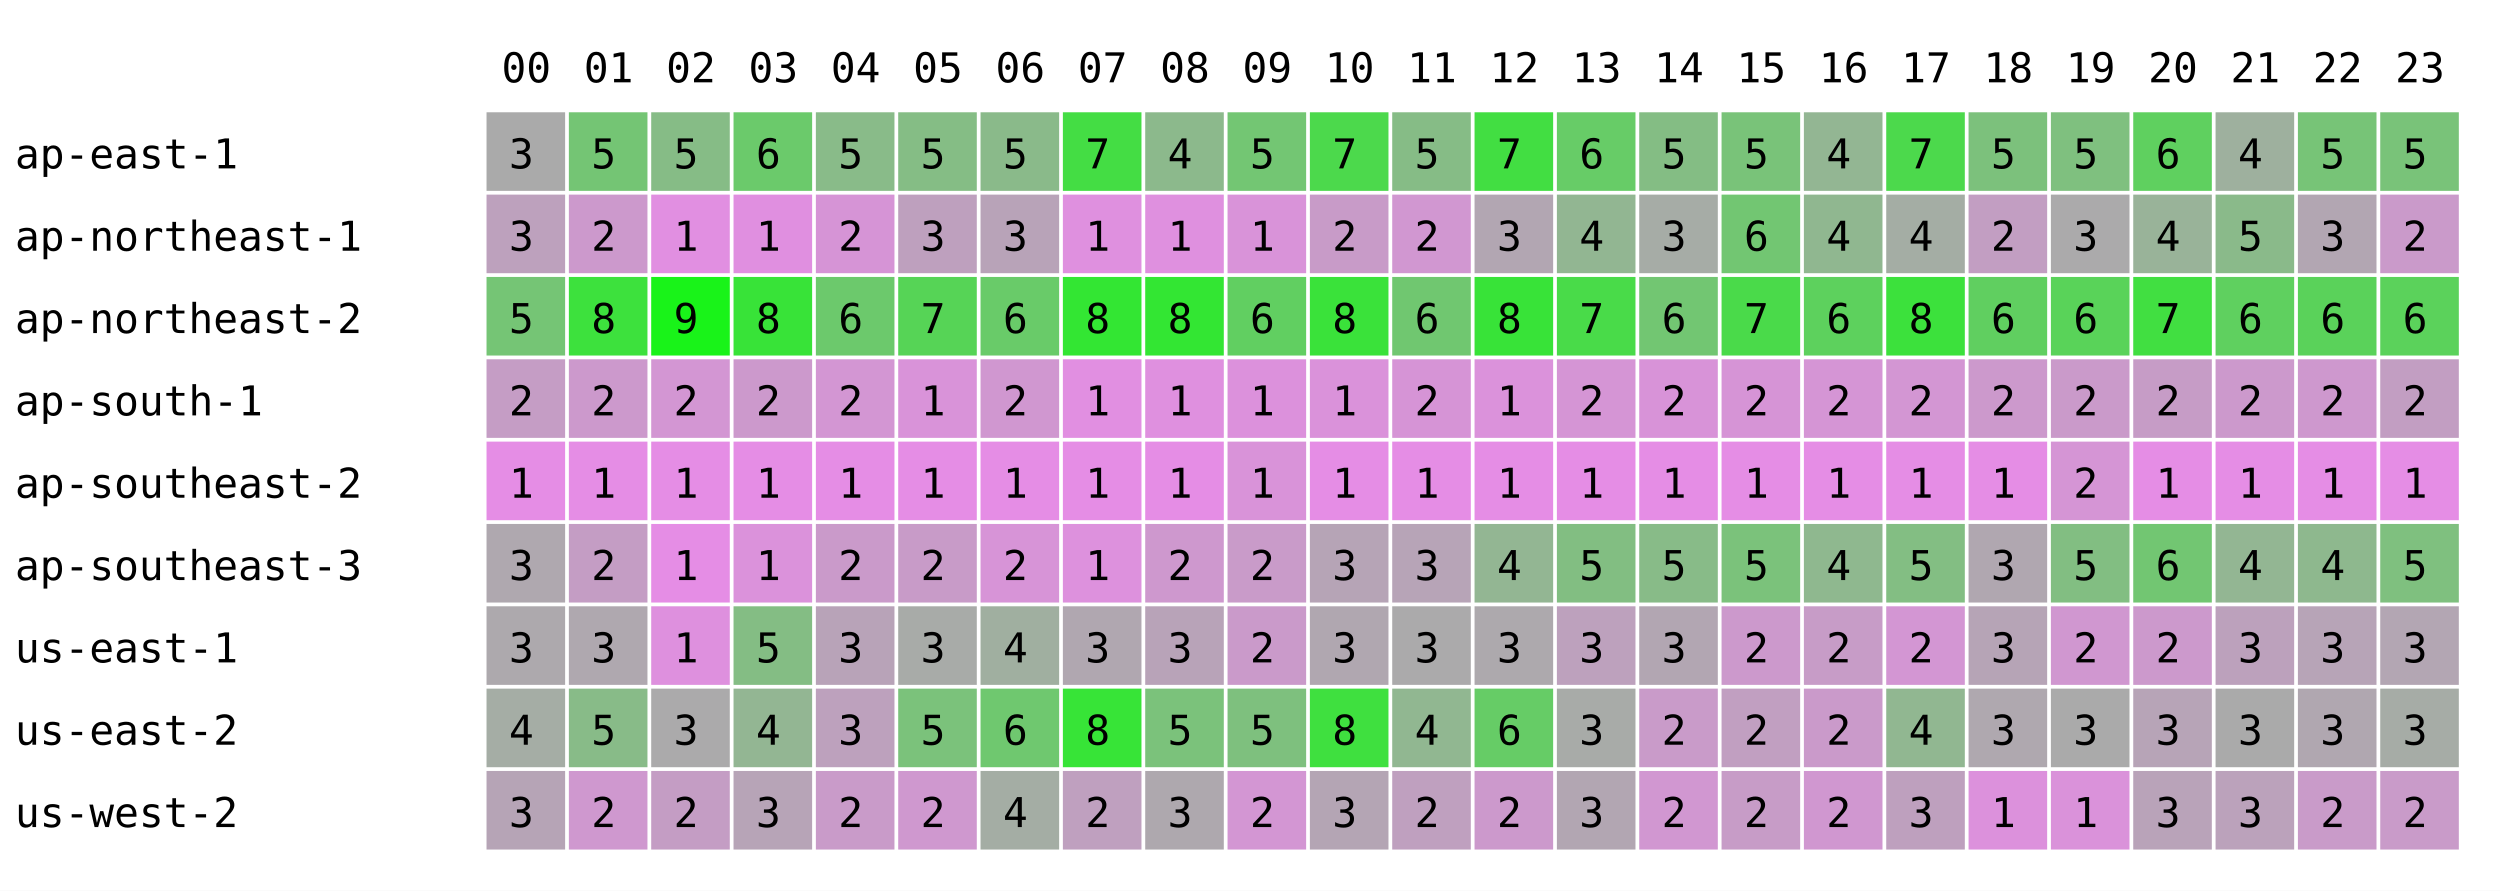
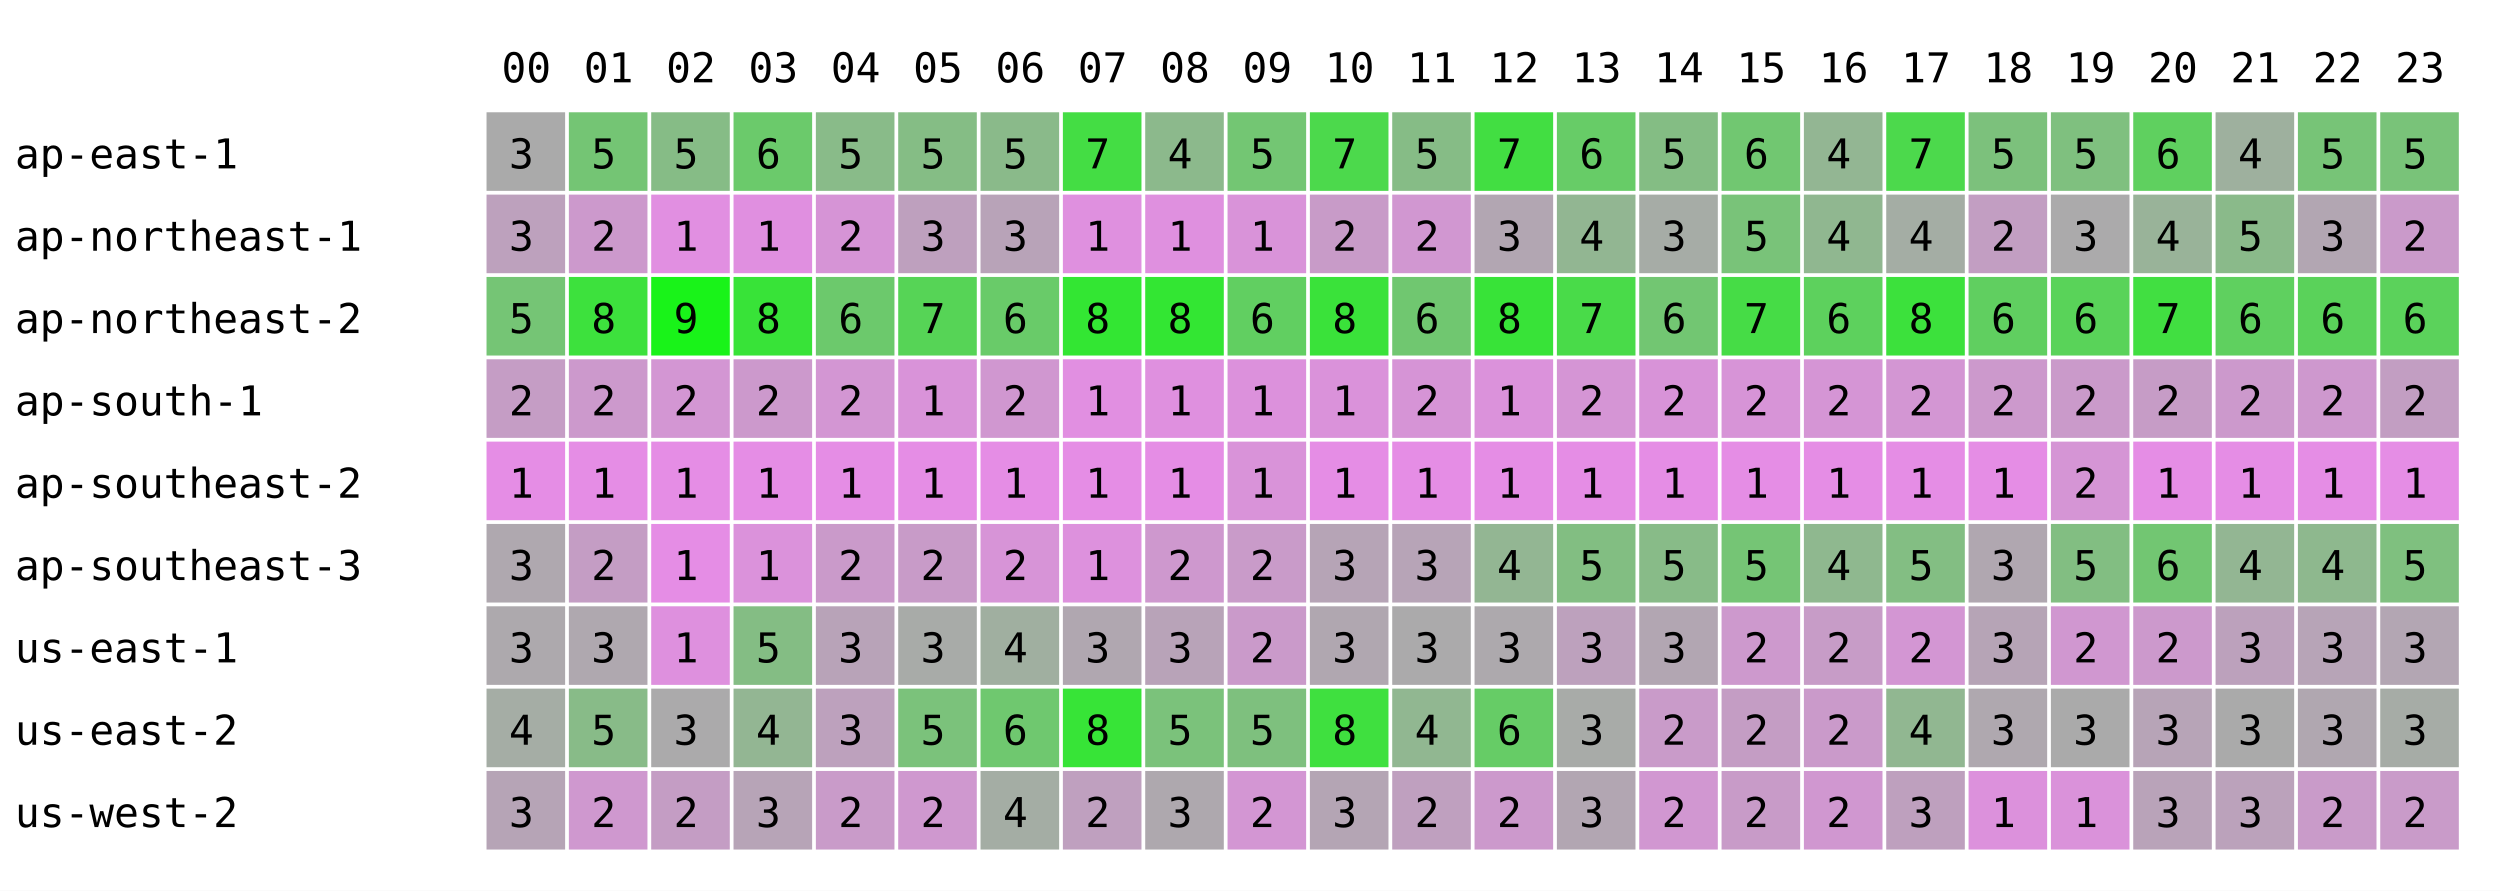
<svg xmlns="http://www.w3.org/2000/svg" width="668" height="238" font-family="monospace" font-size="11">
  <rect width="668" height="238" fill="white" />
  <text x="134" y="22">00</text>
  <text x="156" y="22">01</text>
  <text x="178" y="22">02</text>
  <text x="200" y="22">03</text>
  <text x="222" y="22">04</text>
  <text x="244" y="22">05</text>
  <text x="266" y="22">06</text>
  <text x="288" y="22">07</text>
  <text x="310" y="22">08</text>
  <text x="332" y="22">09</text>
  <text x="354" y="22">10</text>
  <text x="376" y="22">11</text>
  <text x="398" y="22">12</text>
  <text x="420" y="22">13</text>
  <text x="442" y="22">14</text>
  <text x="464" y="22">15</text>
  <text x="486" y="22">16</text>
  <text x="508" y="22">17</text>
  <text x="530" y="22">18</text>
  <text x="552" y="22">19</text>
  <text x="574" y="22">20</text>
  <text x="596" y="22">21</text>
  <text x="618" y="22">22</text>
  <text x="640" y="22">23</text>
  <text x="4" y="45">ap-east-1</text>
  <rect x="130" y="30" width="21" height="21" fill="rgb(170,170,170)" />
  <text x="136" y="45">3</text>
  <rect x="152" y="30" width="21" height="21" fill="rgb(116,197,116)" />
  <text x="158" y="45">5</text>
  <rect x="174" y="30" width="21" height="21" fill="rgb(134,188,134)" />
  <text x="180" y="45">5</text>
  <rect x="196" y="30" width="21" height="21" fill="rgb(107,202,107)" />
  <text x="202" y="45">6</text>
  <rect x="218" y="30" width="21" height="21" fill="rgb(137,187,137)" />
  <text x="224" y="45">5</text>
  <rect x="240" y="30" width="21" height="21" fill="rgb(133,189,133)" />
  <text x="246" y="45">5</text>
  <rect x="262" y="30" width="21" height="21" fill="rgb(138,186,138)" />
  <text x="268" y="45">5</text>
  <rect x="284" y="30" width="21" height="21" fill="rgb(68,221,68)" />
  <text x="290" y="45">7</text>
  <rect x="306" y="30" width="21" height="21" fill="rgb(140,185,140)" />
  <text x="312" y="45">4</text>
  <rect x="328" y="30" width="21" height="21" fill="rgb(115,198,115)" />
  <text x="334" y="45">5</text>
  <rect x="350" y="30" width="21" height="21" fill="rgb(76,217,76)" />
  <text x="356" y="45">7</text>
  <rect x="372" y="30" width="21" height="21" fill="rgb(134,188,134)" />
  <text x="378" y="45">5</text>
  <rect x="394" y="30" width="21" height="21" fill="rgb(66,222,66)" />
  <text x="400" y="45">7</text>
  <rect x="416" y="30" width="21" height="21" fill="rgb(103,204,103)" />
  <text x="422" y="45">6</text>
  <rect x="438" y="30" width="21" height="21" fill="rgb(132,189,132)" />
  <text x="444" y="45">5</text>
-   <rect x="460" y="30" width="21" height="21" fill="rgb(121,195,121)" />
-   <text x="466" y="45">5</text>
+   <rect x="460" y="30" width="21" height="21" fill="rgb(113,199,113)" />
+   <text x="466" y="45">6</text>
  <rect x="482" y="30" width="21" height="21" fill="rgb(147,182,147)" />
  <text x="488" y="45">4</text>
  <rect x="504" y="30" width="21" height="21" fill="rgb(76,217,76)" />
  <text x="510" y="45">7</text>
  <rect x="526" y="30" width="21" height="21" fill="rgb(124,193,124)" />
  <text x="532" y="45">5</text>
  <rect x="548" y="30" width="21" height="21" fill="rgb(127,192,127)" />
  <text x="554" y="45">5</text>
  <rect x="570" y="30" width="21" height="21" fill="rgb(95,208,95)" />
  <text x="576" y="45">6</text>
  <rect x="592" y="30" width="21" height="21" fill="rgb(158,176,158)" />
  <text x="598" y="45">4</text>
  <rect x="614" y="30" width="21" height="21" fill="rgb(119,196,119)" />
  <text x="620" y="45">5</text>
  <rect x="636" y="30" width="21" height="21" fill="rgb(121,195,121)" />
  <text x="642" y="45">5</text>
  <text x="4" y="67">ap-northeast-1</text>
  <rect x="130" y="52" width="21" height="21" fill="rgb(189,161,189)" />
  <text x="136" y="67">3</text>
  <rect x="152" y="52" width="21" height="21" fill="rgb(204,153,204)" />
  <text x="158" y="67">2</text>
  <rect x="174" y="52" width="21" height="21" fill="rgb(225,143,225)" />
  <text x="180" y="67">1</text>
  <rect x="196" y="52" width="21" height="21" fill="rgb(224,143,224)" />
  <text x="202" y="67">1</text>
  <rect x="218" y="52" width="21" height="21" fill="rgb(214,148,214)" />
  <text x="224" y="67">2</text>
  <rect x="240" y="52" width="21" height="21" fill="rgb(190,160,190)" />
  <text x="246" y="67">3</text>
  <rect x="262" y="52" width="21" height="21" fill="rgb(184,163,184)" />
  <text x="268" y="67">3</text>
  <rect x="284" y="52" width="21" height="21" fill="rgb(223,144,223)" />
  <text x="290" y="67">1</text>
  <rect x="306" y="52" width="21" height="21" fill="rgb(223,144,223)" />
  <text x="312" y="67">1</text>
  <rect x="328" y="52" width="21" height="21" fill="rgb(217,147,217)" />
  <text x="334" y="67">1</text>
  <rect x="350" y="52" width="21" height="21" fill="rgb(200,155,200)" />
  <text x="356" y="67">2</text>
  <rect x="372" y="52" width="21" height="21" fill="rgb(209,151,209)" />
  <text x="378" y="67">2</text>
  <rect x="394" y="52" width="21" height="21" fill="rgb(178,166,178)" />
  <text x="400" y="67">3</text>
  <rect x="416" y="52" width="21" height="21" fill="rgb(146,182,146)" />
  <text x="422" y="67">4</text>
  <rect x="438" y="52" width="21" height="21" fill="rgb(166,172,166)" />
  <text x="444" y="67">3</text>
-   <rect x="460" y="52" width="21" height="21" fill="rgb(114,198,114)" />
-   <text x="466" y="67">6</text>
+   <rect x="460" y="52" width="21" height="21" fill="rgb(121,195,121)" />
+   <text x="466" y="67">5</text>
  <rect x="482" y="52" width="21" height="21" fill="rgb(144,183,144)" />
  <text x="488" y="67">4</text>
  <rect x="504" y="52" width="21" height="21" fill="rgb(164,173,164)" />
  <text x="510" y="67">4</text>
  <rect x="526" y="52" width="21" height="21" fill="rgb(194,158,194)" />
  <text x="532" y="67">2</text>
  <rect x="548" y="52" width="21" height="21" fill="rgb(171,170,171)" />
  <text x="554" y="67">3</text>
  <rect x="570" y="52" width="21" height="21" fill="rgb(153,179,153)" />
  <text x="576" y="67">4</text>
  <rect x="592" y="52" width="21" height="21" fill="rgb(138,186,138)" />
  <text x="598" y="67">5</text>
  <rect x="614" y="52" width="21" height="21" fill="rgb(178,166,178)" />
  <text x="620" y="67">3</text>
  <rect x="636" y="52" width="21" height="21" fill="rgb(202,154,202)" />
  <text x="642" y="67">2</text>
  <text x="4" y="89">ap-northeast-2</text>
  <rect x="130" y="74" width="21" height="21" fill="rgb(117,197,117)" />
  <text x="136" y="89">5</text>
  <rect x="152" y="74" width="21" height="21" fill="rgb(61,225,61)" />
  <text x="158" y="89">8</text>
  <rect x="174" y="74" width="21" height="21" fill="rgb(25,243,25)" />
  <text x="180" y="89">9</text>
  <rect x="196" y="74" width="21" height="21" fill="rgb(56,227,56)" />
  <text x="202" y="89">8</text>
  <rect x="218" y="74" width="21" height="21" fill="rgb(108,201,108)" />
  <text x="224" y="89">6</text>
  <rect x="240" y="74" width="21" height="21" fill="rgb(86,212,86)" />
  <text x="246" y="89">7</text>
  <rect x="262" y="74" width="21" height="21" fill="rgb(105,203,105)" />
  <text x="268" y="89">6</text>
  <rect x="284" y="74" width="21" height="21" fill="rgb(51,230,51)" />
  <text x="290" y="89">8</text>
  <rect x="306" y="74" width="21" height="21" fill="rgb(51,230,51)" />
  <text x="312" y="89">8</text>
  <rect x="328" y="74" width="21" height="21" fill="rgb(97,207,97)" />
  <text x="334" y="89">6</text>
  <rect x="350" y="74" width="21" height="21" fill="rgb(58,226,58)" />
  <text x="356" y="89">8</text>
  <rect x="372" y="74" width="21" height="21" fill="rgb(112,199,112)" />
  <text x="378" y="89">6</text>
  <rect x="394" y="74" width="21" height="21" fill="rgb(56,227,56)" />
  <text x="400" y="89">8</text>
  <rect x="416" y="74" width="21" height="21" fill="rgb(73,219,73)" />
  <text x="422" y="89">7</text>
  <rect x="438" y="74" width="21" height="21" fill="rgb(114,198,114)" />
  <text x="444" y="89">6</text>
-   <rect x="460" y="74" width="21" height="21" fill="rgb(74,218,74)" />
+   <rect x="460" y="74" width="21" height="21" fill="rgb(70,220,70)" />
  <text x="466" y="89">7</text>
  <rect x="482" y="74" width="21" height="21" fill="rgb(93,209,93)" />
  <text x="488" y="89">6</text>
  <rect x="504" y="74" width="21" height="21" fill="rgb(60,225,60)" />
  <text x="510" y="89">8</text>
  <rect x="526" y="74" width="21" height="21" fill="rgb(96,207,96)" />
  <text x="532" y="89">6</text>
  <rect x="548" y="74" width="21" height="21" fill="rgb(89,211,89)" />
  <text x="554" y="89">6</text>
  <rect x="570" y="74" width="21" height="21" fill="rgb(65,223,65)" />
  <text x="576" y="89">7</text>
  <rect x="592" y="74" width="21" height="21" fill="rgb(95,208,95)" />
  <text x="598" y="89">6</text>
  <rect x="614" y="74" width="21" height="21" fill="rgb(90,210,90)" />
  <text x="620" y="89">6</text>
  <rect x="636" y="74" width="21" height="21" fill="rgb(91,210,91)" />
  <text x="642" y="89">6</text>
  <text x="4" y="111">ap-south-1</text>
  <rect x="130" y="96" width="21" height="21" fill="rgb(197,157,197)" />
  <text x="136" y="111">2</text>
  <rect x="152" y="96" width="21" height="21" fill="rgb(204,153,204)" />
  <text x="158" y="111">2</text>
  <rect x="174" y="96" width="21" height="21" fill="rgb(211,150,211)" />
  <text x="180" y="111">2</text>
  <rect x="196" y="96" width="21" height="21" fill="rgb(204,153,204)" />
  <text x="202" y="111">2</text>
  <rect x="218" y="96" width="21" height="21" fill="rgb(211,150,211)" />
  <text x="224" y="111">2</text>
  <rect x="240" y="96" width="21" height="21" fill="rgb(217,147,217)" />
  <text x="246" y="111">1</text>
  <rect x="262" y="96" width="21" height="21" fill="rgb(208,151,208)" />
  <text x="268" y="111">2</text>
  <rect x="284" y="96" width="21" height="21" fill="rgb(225,143,225)" />
  <text x="290" y="111">1</text>
  <rect x="306" y="96" width="21" height="21" fill="rgb(223,144,223)" />
  <text x="312" y="111">1</text>
  <rect x="328" y="96" width="21" height="21" fill="rgb(220,145,220)" />
  <text x="334" y="111">1</text>
  <rect x="350" y="96" width="21" height="21" fill="rgb(218,146,218)" />
  <text x="356" y="111">1</text>
  <rect x="372" y="96" width="21" height="21" fill="rgb(214,148,214)" />
  <text x="378" y="111">2</text>
  <rect x="394" y="96" width="21" height="21" fill="rgb(219,146,219)" />
  <text x="400" y="111">1</text>
  <rect x="416" y="96" width="21" height="21" fill="rgb(213,149,213)" />
  <text x="422" y="111">2</text>
  <rect x="438" y="96" width="21" height="21" fill="rgb(216,147,216)" />
  <text x="444" y="111">2</text>
-   <rect x="460" y="96" width="21" height="21" fill="rgb(214,148,214)" />
+   <rect x="460" y="96" width="21" height="21" fill="rgb(215,148,215)" />
  <text x="466" y="111">2</text>
  <rect x="482" y="96" width="21" height="21" fill="rgb(213,149,213)" />
  <text x="488" y="111">2</text>
  <rect x="504" y="96" width="21" height="21" fill="rgb(211,150,211)" />
  <text x="510" y="111">2</text>
  <rect x="526" y="96" width="21" height="21" fill="rgb(204,153,204)" />
  <text x="532" y="111">2</text>
  <rect x="548" y="96" width="21" height="21" fill="rgb(202,154,202)" />
  <text x="554" y="111">2</text>
  <rect x="570" y="96" width="21" height="21" fill="rgb(198,156,198)" />
  <text x="576" y="111">2</text>
  <rect x="592" y="96" width="21" height="21" fill="rgb(204,153,204)" />
  <text x="598" y="111">2</text>
  <rect x="614" y="96" width="21" height="21" fill="rgb(206,152,206)" />
  <text x="620" y="111">2</text>
  <rect x="636" y="96" width="21" height="21" fill="rgb(194,158,194)" />
  <text x="642" y="111">2</text>
  <text x="4" y="133">ap-southeast-2</text>
  <rect x="130" y="118" width="21" height="21" fill="rgb(229,141,229)" />
  <text x="136" y="133">1</text>
  <rect x="152" y="118" width="21" height="21" fill="rgb(229,141,229)" />
  <text x="158" y="133">1</text>
  <rect x="174" y="118" width="21" height="21" fill="rgb(229,141,229)" />
  <text x="180" y="133">1</text>
  <rect x="196" y="118" width="21" height="21" fill="rgb(229,141,229)" />
  <text x="202" y="133">1</text>
  <rect x="218" y="118" width="21" height="21" fill="rgb(229,141,229)" />
  <text x="224" y="133">1</text>
  <rect x="240" y="118" width="21" height="21" fill="rgb(229,141,229)" />
  <text x="246" y="133">1</text>
  <rect x="262" y="118" width="21" height="21" fill="rgb(229,141,229)" />
  <text x="268" y="133">1</text>
  <rect x="284" y="118" width="21" height="21" fill="rgb(229,141,229)" />
  <text x="290" y="133">1</text>
  <rect x="306" y="118" width="21" height="21" fill="rgb(229,141,229)" />
  <text x="312" y="133">1</text>
  <rect x="328" y="118" width="21" height="21" fill="rgb(217,147,217)" />
  <text x="334" y="133">1</text>
  <rect x="350" y="118" width="21" height="21" fill="rgb(229,141,229)" />
  <text x="356" y="133">1</text>
  <rect x="372" y="118" width="21" height="21" fill="rgb(229,141,229)" />
  <text x="378" y="133">1</text>
  <rect x="394" y="118" width="21" height="21" fill="rgb(229,141,229)" />
  <text x="400" y="133">1</text>
  <rect x="416" y="118" width="21" height="21" fill="rgb(229,141,229)" />
  <text x="422" y="133">1</text>
  <rect x="438" y="118" width="21" height="21" fill="rgb(229,141,229)" />
  <text x="444" y="133">1</text>
  <rect x="460" y="118" width="21" height="21" fill="rgb(229,141,229)" />
  <text x="466" y="133">1</text>
  <rect x="482" y="118" width="21" height="21" fill="rgb(229,141,229)" />
  <text x="488" y="133">1</text>
  <rect x="504" y="118" width="21" height="21" fill="rgb(229,141,229)" />
  <text x="510" y="133">1</text>
  <rect x="526" y="118" width="21" height="21" fill="rgb(229,141,229)" />
  <text x="532" y="133">1</text>
  <rect x="548" y="118" width="21" height="21" fill="rgb(213,149,213)" />
  <text x="554" y="133">2</text>
  <rect x="570" y="118" width="21" height="21" fill="rgb(229,141,229)" />
  <text x="576" y="133">1</text>
  <rect x="592" y="118" width="21" height="21" fill="rgb(229,141,229)" />
  <text x="598" y="133">1</text>
  <rect x="614" y="118" width="21" height="21" fill="rgb(229,141,229)" />
  <text x="620" y="133">1</text>
  <rect x="636" y="118" width="21" height="21" fill="rgb(229,141,229)" />
  <text x="642" y="133">1</text>
  <text x="4" y="155">ap-southeast-3</text>
  <rect x="130" y="140" width="21" height="21" fill="rgb(175,168,175)" />
  <text x="136" y="155">3</text>
  <rect x="152" y="140" width="21" height="21" fill="rgb(196,157,196)" />
  <text x="158" y="155">2</text>
  <rect x="174" y="140" width="21" height="21" fill="rgb(229,141,229)" />
  <text x="180" y="155">1</text>
  <rect x="196" y="140" width="21" height="21" fill="rgb(219,146,219)" />
  <text x="202" y="155">1</text>
  <rect x="218" y="140" width="21" height="21" fill="rgb(202,154,202)" />
  <text x="224" y="155">2</text>
  <rect x="240" y="140" width="21" height="21" fill="rgb(200,155,200)" />
  <text x="246" y="155">2</text>
  <rect x="262" y="140" width="21" height="21" fill="rgb(215,148,215)" />
  <text x="268" y="155">2</text>
  <rect x="284" y="140" width="21" height="21" fill="rgb(221,145,221)" />
  <text x="290" y="155">1</text>
  <rect x="306" y="140" width="21" height="21" fill="rgb(206,152,206)" />
  <text x="312" y="155">2</text>
  <rect x="328" y="140" width="21" height="21" fill="rgb(201,155,201)" />
  <text x="334" y="155">2</text>
  <rect x="350" y="140" width="21" height="21" fill="rgb(182,164,182)" />
  <text x="356" y="155">3</text>
  <rect x="372" y="140" width="21" height="21" fill="rgb(183,164,183)" />
  <text x="378" y="155">3</text>
  <rect x="394" y="140" width="21" height="21" fill="rgb(147,182,147)" />
  <text x="400" y="155">4</text>
  <rect x="416" y="140" width="21" height="21" fill="rgb(130,190,130)" />
  <text x="422" y="155">5</text>
  <rect x="438" y="140" width="21" height="21" fill="rgb(136,187,136)" />
  <text x="444" y="155">5</text>
-   <rect x="460" y="140" width="21" height="21" fill="rgb(123,194,123)" />
+   <rect x="460" y="140" width="21" height="21" fill="rgb(117,197,117)" />
  <text x="466" y="155">5</text>
  <rect x="482" y="140" width="21" height="21" fill="rgb(143,184,143)" />
  <text x="488" y="155">4</text>
  <rect x="504" y="140" width="21" height="21" fill="rgb(131,190,131)" />
  <text x="510" y="155">5</text>
  <rect x="526" y="140" width="21" height="21" fill="rgb(176,167,176)" />
  <text x="532" y="155">3</text>
  <rect x="548" y="140" width="21" height="21" fill="rgb(130,190,130)" />
  <text x="554" y="155">5</text>
  <rect x="570" y="140" width="21" height="21" fill="rgb(114,198,114)" />
  <text x="576" y="155">6</text>
  <rect x="592" y="140" width="21" height="21" fill="rgb(147,182,147)" />
  <text x="598" y="155">4</text>
  <rect x="614" y="140" width="21" height="21" fill="rgb(142,184,142)" />
  <text x="620" y="155">4</text>
  <rect x="636" y="140" width="21" height="21" fill="rgb(127,192,127)" />
  <text x="642" y="155">5</text>
  <text x="4" y="177">us-east-1</text>
  <rect x="130" y="162" width="21" height="21" fill="rgb(173,169,173)" />
  <text x="136" y="177">3</text>
  <rect x="152" y="162" width="21" height="21" fill="rgb(175,168,175)" />
  <text x="158" y="177">3</text>
  <rect x="174" y="162" width="21" height="21" fill="rgb(222,144,222)" />
  <text x="180" y="177">1</text>
  <rect x="196" y="162" width="21" height="21" fill="rgb(132,189,132)" />
  <text x="202" y="177">5</text>
  <rect x="218" y="162" width="21" height="21" fill="rgb(184,163,184)" />
  <text x="224" y="177">3</text>
  <rect x="240" y="162" width="21" height="21" fill="rgb(168,171,168)" />
  <text x="246" y="177">3</text>
  <rect x="262" y="162" width="21" height="21" fill="rgb(160,175,160)" />
  <text x="268" y="177">4</text>
  <rect x="284" y="162" width="21" height="21" fill="rgb(176,167,176)" />
  <text x="290" y="177">3</text>
  <rect x="306" y="162" width="21" height="21" fill="rgb(184,163,184)" />
  <text x="312" y="177">3</text>
  <rect x="328" y="162" width="21" height="21" fill="rgb(202,154,202)" />
  <text x="334" y="177">2</text>
  <rect x="350" y="162" width="21" height="21" fill="rgb(176,167,176)" />
  <text x="356" y="177">3</text>
  <rect x="372" y="162" width="21" height="21" fill="rgb(171,170,171)" />
  <text x="378" y="177">3</text>
  <rect x="394" y="162" width="21" height="21" fill="rgb(173,169,173)" />
  <text x="400" y="177">3</text>
  <rect x="416" y="162" width="21" height="21" fill="rgb(189,161,189)" />
  <text x="422" y="177">3</text>
  <rect x="438" y="162" width="21" height="21" fill="rgb(178,166,178)" />
  <text x="444" y="177">3</text>
-   <rect x="460" y="162" width="21" height="21" fill="rgb(204,153,204)" />
+   <rect x="460" y="162" width="21" height="21" fill="rgb(205,153,205)" />
  <text x="466" y="177">2</text>
  <rect x="482" y="162" width="21" height="21" fill="rgb(199,156,199)" />
  <text x="488" y="177">2</text>
  <rect x="504" y="162" width="21" height="21" fill="rgb(211,150,211)" />
  <text x="510" y="177">2</text>
  <rect x="526" y="162" width="21" height="21" fill="rgb(182,164,182)" />
  <text x="532" y="177">3</text>
  <rect x="548" y="162" width="21" height="21" fill="rgb(208,151,208)" />
  <text x="554" y="177">2</text>
  <rect x="570" y="162" width="21" height="21" fill="rgb(204,153,204)" />
  <text x="576" y="177">2</text>
  <rect x="592" y="162" width="21" height="21" fill="rgb(188,161,188)" />
  <text x="598" y="177">3</text>
  <rect x="614" y="162" width="21" height="21" fill="rgb(183,164,183)" />
  <text x="620" y="177">3</text>
  <rect x="636" y="162" width="21" height="21" fill="rgb(179,166,179)" />
  <text x="642" y="177">3</text>
  <text x="4" y="199">us-east-2</text>
  <rect x="130" y="184" width="21" height="21" fill="rgb(165,173,165)" />
  <text x="136" y="199">4</text>
  <rect x="152" y="184" width="21" height="21" fill="rgb(136,187,136)" />
  <text x="158" y="199">5</text>
  <rect x="174" y="184" width="21" height="21" fill="rgb(171,170,171)" />
  <text x="180" y="199">3</text>
  <rect x="196" y="184" width="21" height="21" fill="rgb(147,182,147)" />
  <text x="202" y="199">4</text>
  <rect x="218" y="184" width="21" height="21" fill="rgb(189,161,189)" />
  <text x="224" y="199">3</text>
  <rect x="240" y="184" width="21" height="21" fill="rgb(123,194,123)" />
  <text x="246" y="199">5</text>
  <rect x="262" y="184" width="21" height="21" fill="rgb(111,200,111)" />
  <text x="268" y="199">6</text>
  <rect x="284" y="184" width="21" height="21" fill="rgb(55,228,55)" />
  <text x="290" y="199">8</text>
  <rect x="306" y="184" width="21" height="21" fill="rgb(123,194,123)" />
  <text x="312" y="199">5</text>
  <rect x="328" y="184" width="21" height="21" fill="rgb(126,192,126)" />
  <text x="334" y="199">5</text>
  <rect x="350" y="184" width="21" height="21" fill="rgb(63,224,63)" />
  <text x="356" y="199">8</text>
  <rect x="372" y="184" width="21" height="21" fill="rgb(145,183,145)" />
  <text x="378" y="199">4</text>
  <rect x="394" y="184" width="21" height="21" fill="rgb(102,204,102)" />
  <text x="400" y="199">6</text>
  <rect x="416" y="184" width="21" height="21" fill="rgb(168,171,168)" />
  <text x="422" y="199">3</text>
  <rect x="438" y="184" width="21" height="21" fill="rgb(201,155,201)" />
  <text x="444" y="199">2</text>
-   <rect x="460" y="184" width="21" height="21" fill="rgb(193,159,193)" />
+   <rect x="460" y="184" width="21" height="21" fill="rgb(196,157,196)" />
  <text x="466" y="199">2</text>
  <rect x="482" y="184" width="21" height="21" fill="rgb(202,154,202)" />
  <text x="488" y="199">2</text>
  <rect x="504" y="184" width="21" height="21" fill="rgb(145,183,145)" />
  <text x="510" y="199">4</text>
  <rect x="526" y="184" width="21" height="21" fill="rgb(175,168,175)" />
  <text x="532" y="199">3</text>
  <rect x="548" y="184" width="21" height="21" fill="rgb(170,170,170)" />
  <text x="554" y="199">3</text>
  <rect x="570" y="184" width="21" height="21" fill="rgb(183,164,183)" />
  <text x="576" y="199">3</text>
  <rect x="592" y="184" width="21" height="21" fill="rgb(170,170,170)" />
  <text x="598" y="199">3</text>
  <rect x="614" y="184" width="21" height="21" fill="rgb(176,167,176)" />
  <text x="620" y="199">3</text>
  <rect x="636" y="184" width="21" height="21" fill="rgb(166,172,166)" />
  <text x="642" y="199">3</text>
  <text x="4" y="221">us-west-2</text>
  <rect x="130" y="206" width="21" height="21" fill="rgb(182,164,182)" />
  <text x="136" y="221">3</text>
  <rect x="152" y="206" width="21" height="21" fill="rgb(207,152,207)" />
  <text x="158" y="221">2</text>
  <rect x="174" y="206" width="21" height="21" fill="rgb(196,157,196)" />
  <text x="180" y="221">2</text>
  <rect x="196" y="206" width="21" height="21" fill="rgb(183,164,183)" />
  <text x="202" y="221">3</text>
  <rect x="218" y="206" width="21" height="21" fill="rgb(201,155,201)" />
  <text x="224" y="221">2</text>
  <rect x="240" y="206" width="21" height="21" fill="rgb(207,152,207)" />
  <text x="246" y="221">2</text>
  <rect x="262" y="206" width="21" height="21" fill="rgb(164,173,164)" />
  <text x="268" y="221">4</text>
  <rect x="284" y="206" width="21" height="21" fill="rgb(191,160,191)" />
  <text x="290" y="221">2</text>
  <rect x="306" y="206" width="21" height="21" fill="rgb(174,168,174)" />
  <text x="312" y="221">3</text>
  <rect x="328" y="206" width="21" height="21" fill="rgb(211,150,211)" />
  <text x="334" y="221">2</text>
  <rect x="350" y="206" width="21" height="21" fill="rgb(180,165,180)" />
  <text x="356" y="221">3</text>
  <rect x="372" y="206" width="21" height="21" fill="rgb(191,160,191)" />
  <text x="378" y="221">2</text>
  <rect x="394" y="206" width="21" height="21" fill="rgb(204,153,204)" />
  <text x="400" y="221">2</text>
  <rect x="416" y="206" width="21" height="21" fill="rgb(178,166,178)" />
  <text x="422" y="221">3</text>
  <rect x="438" y="206" width="21" height="21" fill="rgb(209,151,209)" />
  <text x="444" y="221">2</text>
-   <rect x="460" y="206" width="21" height="21" fill="rgb(199,156,199)" />
+   <rect x="460" y="206" width="21" height="21" fill="rgb(200,155,200)" />
  <text x="466" y="221">2</text>
  <rect x="482" y="206" width="21" height="21" fill="rgb(208,151,208)" />
  <text x="488" y="221">2</text>
  <rect x="504" y="206" width="21" height="21" fill="rgb(190,160,190)" />
  <text x="510" y="221">3</text>
  <rect x="526" y="206" width="21" height="21" fill="rgb(220,145,220)" />
  <text x="532" y="221">1</text>
  <rect x="548" y="206" width="21" height="21" fill="rgb(218,146,218)" />
  <text x="554" y="221">1</text>
  <rect x="570" y="206" width="21" height="21" fill="rgb(185,163,185)" />
  <text x="576" y="221">3</text>
  <rect x="592" y="206" width="21" height="21" fill="rgb(187,162,187)" />
  <text x="598" y="221">3</text>
  <rect x="614" y="206" width="21" height="21" fill="rgb(201,155,201)" />
  <text x="620" y="221">2</text>
  <rect x="636" y="206" width="21" height="21" fill="rgb(201,155,201)" />
  <text x="642" y="221">2</text>
</svg>
